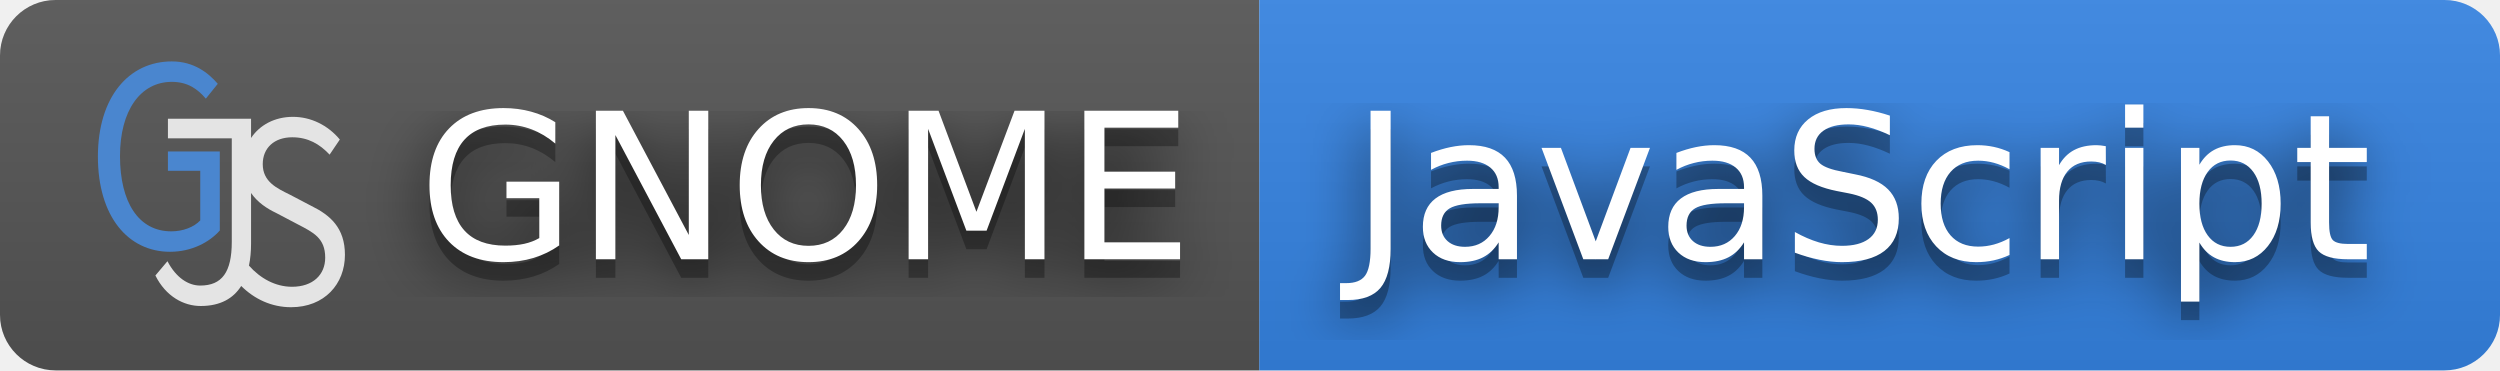
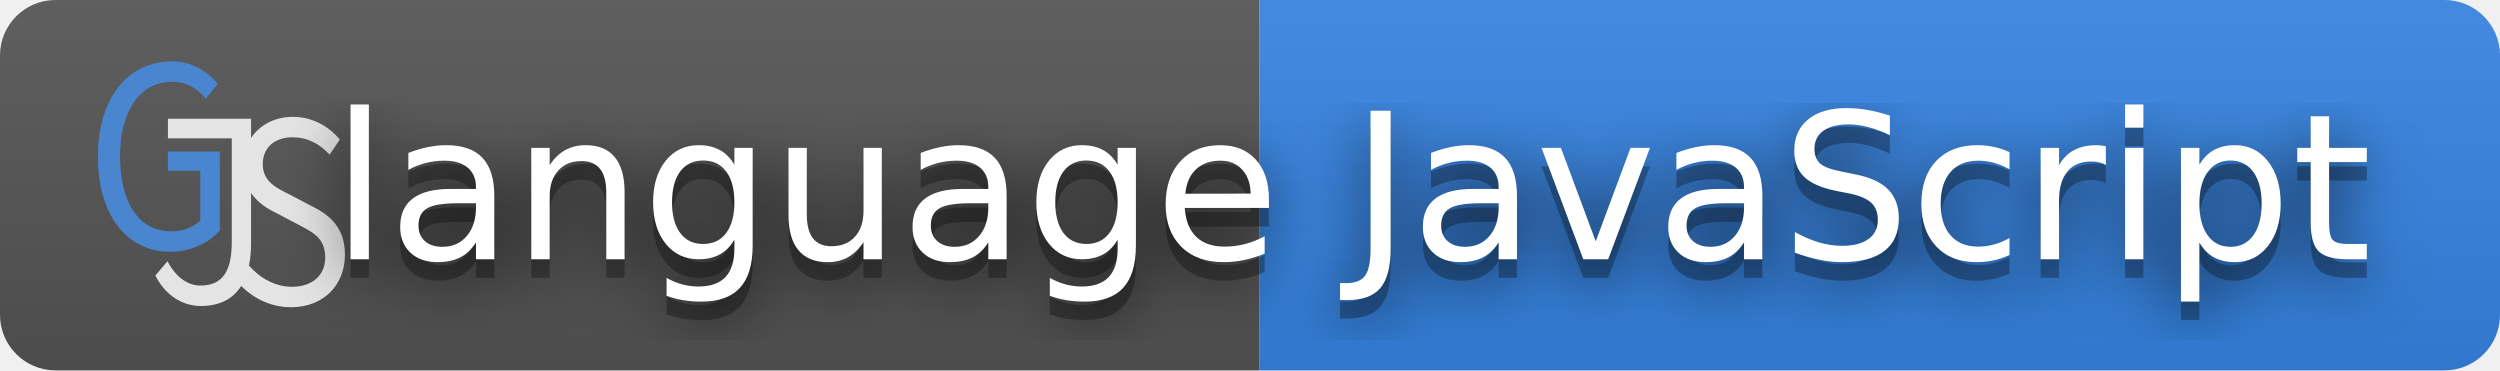
<svg xmlns="http://www.w3.org/2000/svg" width="135" height="20" role="img" aria-label="GNOME: JavaScript">
  <filter id="blur">
    <feGaussianBlur in="SourceGraphic" stdDeviation="16" />
  </filter>
  <linearGradient id="s" x2="0" y2="100%">
    <stop offset="0" stop-color="#bbb" stop-opacity=".1" />
    <stop offset="1" stop-opacity=".1" />
  </linearGradient>
  <clipPath id="r">
    <rect width="135" height="20" rx="3" fill="#fff" />
  </clipPath>
  <g clip-path="url(#r)">
    <rect width="68" height="20" fill="#555" />
    <rect x="68" width="67" height="20" fill="#3584e4" />
    <rect width="135" height="20" fill="url(#s)" />
  </g>
  <g fill="#fff" text-anchor="middle" font-family="Verdana,Geneva,DejaVu Sans,sans-serif" text-rendering="geometricPrecision" font-size="110">
    <g transform="translate(5 3) scale(0.1084 0.1195)">
      <path d="M-183.612 8.734c10.753 0 19.609-4.301 24.796-9.614v-35.707h-25.843v8.729h16.102v22.423C-171.72-2.399-177.16-.5-182.98-.5c-16.32 0-25.555-13.157-25.555-34.03 0-20.621 10.247-33.525 25.808-33.525 7.97 0 12.904 3.289 16.952 7.59l5.946-6.705c-4.681-4.933-11.892-10.12-22.898-10.12-21.507 0-36.814 16.193-36.814 43.012 0 27.073 15.054 43.013 35.928 43.013" style="font-style:normal;font-weight:400;font-size:medium;line-height:1.25;font-family:sans-serif;letter-spacing:0;word-spacing:0;fill:#4a86cf;fill-opacity:1;stroke:none;stroke-width:1.941;stroke-linejoin:round;stroke-miterlimit:4;stroke-dasharray:none;stroke-opacity:0" transform="translate(222.186 79.937)" />
      <path d="M-122.39-52.24c-9.07 0-16.547 3.685-20.86 9.555V-51.4h-41.409v8.856h31.809V4.264c0 13.663-4.86 19.734-15.732 19.734-5.899 0-12.028-3.542-16.308-11.006l-6.015 6.452c5.205 9.488 14.112 13.79 22.556 13.79 9.906 0 16.328-3.495 20.196-9.049 6.56 5.92 15.123 9.598 24.838 9.598 16.656 0 26.835-10.5 26.835-23.656 0-12.272-7.402-17.964-16.77-22.138l-10.643-5.06c-6.477-2.91-13.532-5.82-13.532-13.79 0-7.464 5.898-12.145 14.688-12.145 7.865 0 13.65 3.036 18.623 7.843l5.088-6.831a31.7 31.7 0 0 0-23.364-10.247m-20.86 34.4c3.263 4.322 8.028 7.1 12.417 8.99l10.873 5.187c7.75 3.669 13.65 6.2 13.65 15.056 0 7.717-6.131 13.155-16.541 13.155-8.29 0-15.836-3.816-21.436-9.564.7-3.07 1.037-6.375 1.037-9.835z" style="font-style:normal;font-variant:normal;font-weight:400;font-stretch:normal;font-size:medium;line-height:1.25;font-family:&quot;Source Code Pro&quot;;-inkscape-font-specification:&quot;Source Code Pro&quot;;letter-spacing:0;word-spacing:0;fill:#e4e4e4;fill-opacity:1;stroke:none;stroke-width:1.553;stroke-linejoin:round;stroke-miterlimit:4;stroke-dasharray:none;stroke-opacity:1" transform="translate(222.186 79.937)" />
    </g>
-     <text aria-hidden="true" x="435" y="150" fill="#010101" fill-opacity=".80" filter="url(#blur)" transform="scale(.1)" textLength="410">GNOME</text>
-     <text aria-hidden="true" x="435" y="150" fill="#010101" fill-opacity=".3" transform="scale(.1)" textLength="410">GNOME</text>
-     <text x="435" y="140" transform="scale(.1)" fill="#fff" textLength="410">GNOME</text>
+     <text aria-hidden="true" x="435" y="150" fill="#010101" fill-opacity=".80" filter="url(#blur)" transform="scale(.1)" textLength="410">language</text>
+     <text aria-hidden="true" x="435" y="150" fill="#010101" fill-opacity=".3" transform="scale(.1)" textLength="410">language</text>
+     <text x="435" y="140" transform="scale(.1)" fill="#fff" textLength="410">language</text>
    <text aria-hidden="true" x="1005" y="150" fill="#010101" fill-opacity=".80" filter="url(#blur)" transform="scale(.1)" textLength="570">JavaScript</text>
    <text aria-hidden="true" x="1005" y="150" fill="#010101" fill-opacity=".3" transform="scale(.1)" textLength="570">JavaScript</text>
    <text x="1005" y="140" transform="scale(.1)" fill="#fff" textLength="570">JavaScript</text>
  </g>
</svg>
